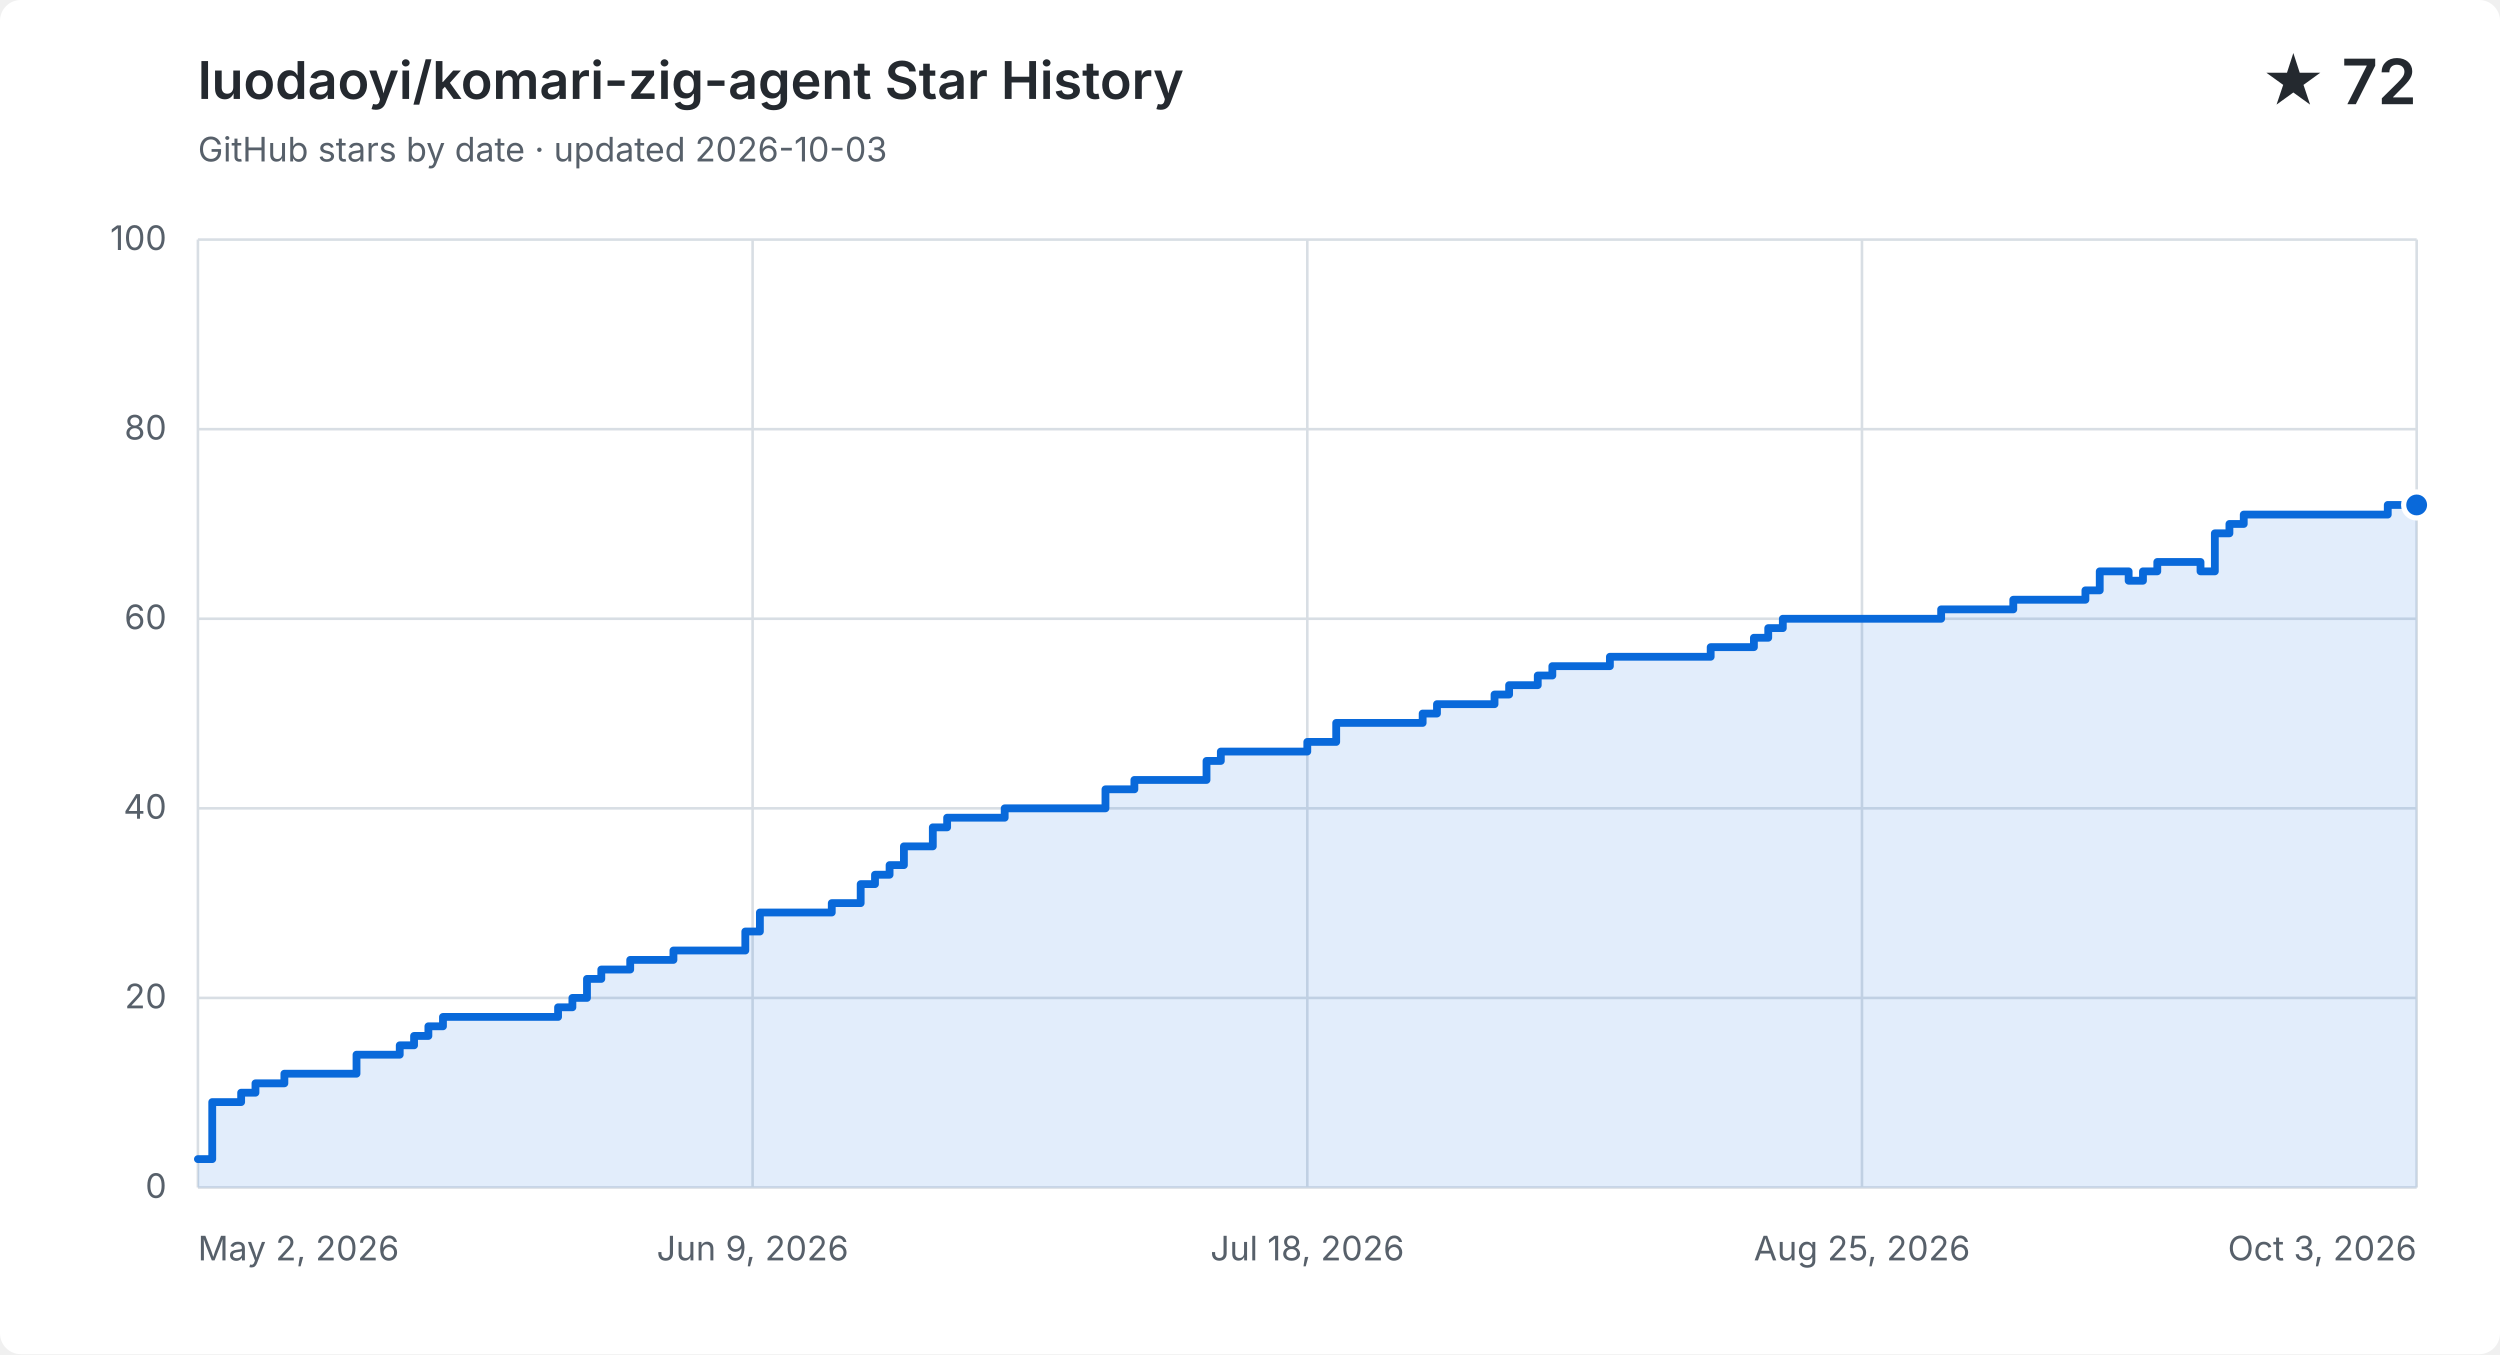
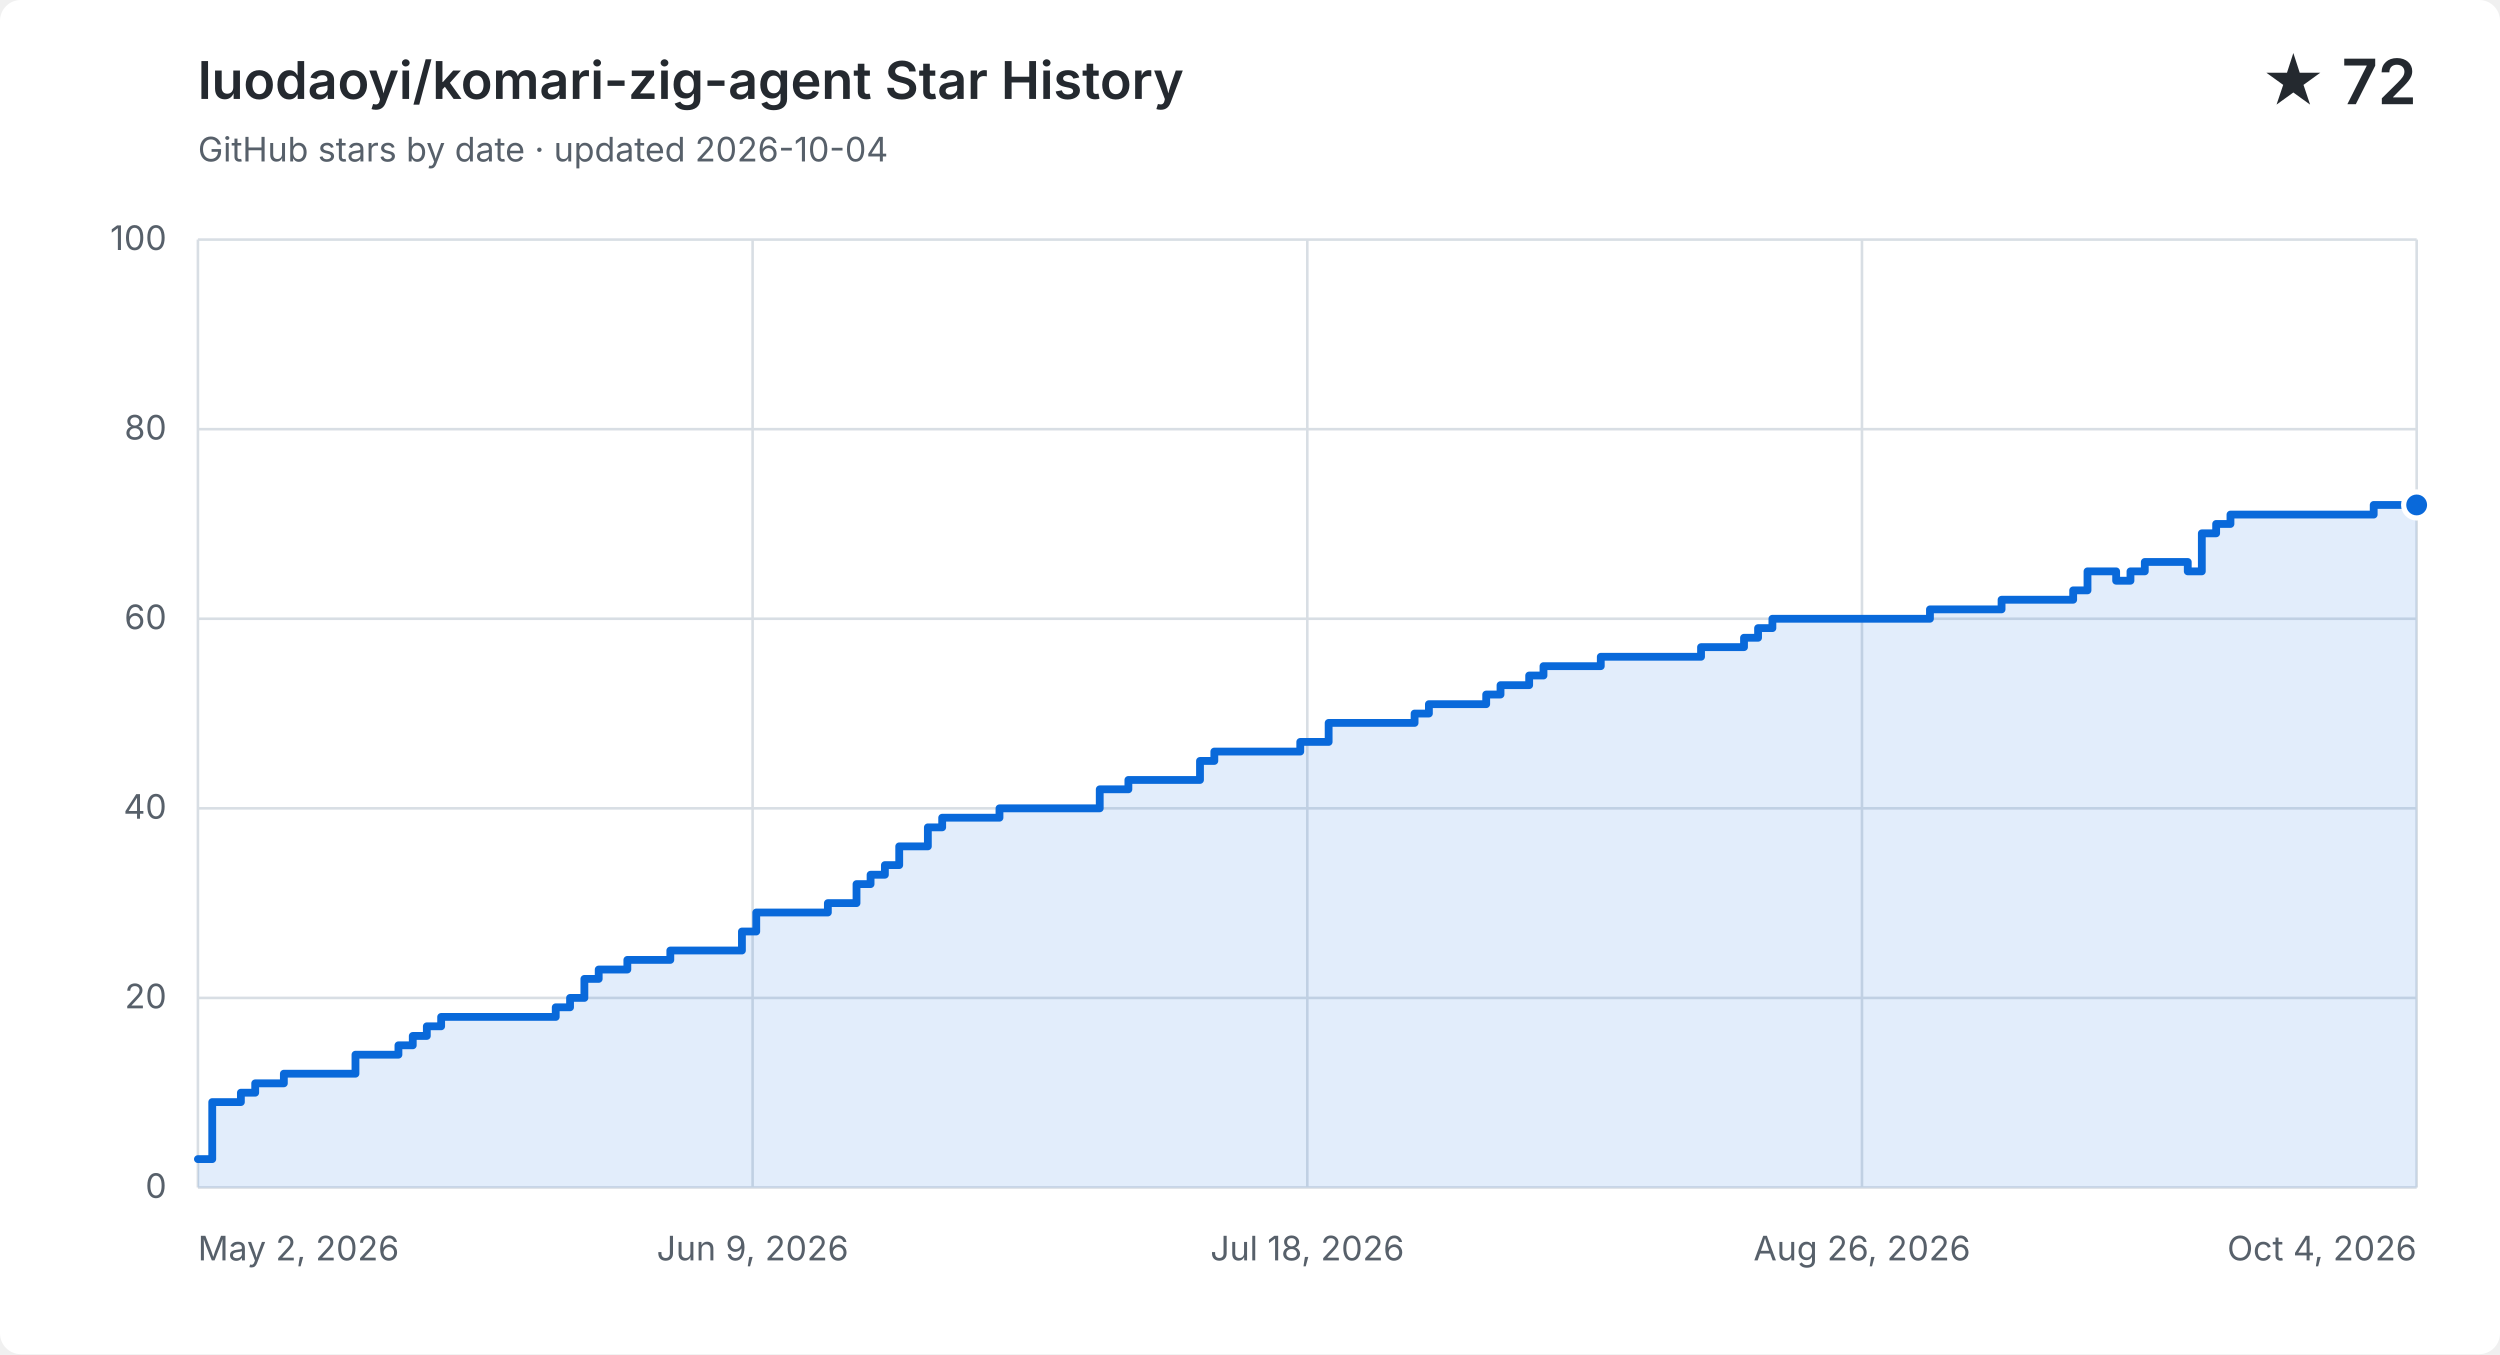
<svg xmlns="http://www.w3.org/2000/svg" width="960" height="520" viewBox="0 0 960 520" role="img" aria-labelledby="title description">
  <style>
    .background { fill: #ffffff; } .grid { fill: none; stroke: #d8dee4; stroke-width: 1; }
    .label, .subtitle { fill: #57606a; font: 13px -apple-system, BlinkMacSystemFont, "Segoe UI", sans-serif; }
    .heading, .value { fill: #24292f; font-family: -apple-system, BlinkMacSystemFont, "Segoe UI", sans-serif; }
    .heading { font-size: 20px; font-weight: 600; } .value { font-size: 24px; font-weight: 600; }
    .area { fill: #0969da; opacity: .12; } .line { fill: none; stroke: #0969da; stroke-linecap: round; stroke-linejoin: round; stroke-width: 3; }
    .point { fill: #0969da; stroke: #ffffff; stroke-width: 2; }
    @media (prefers-color-scheme: dark) {
      .background { fill: #0d1117; } .grid { stroke: #30363d; } .label, .subtitle { fill: #8b949e; }
      .heading, .value { fill: #f0f6fc; } .area { fill: #58a6ff; } .line { stroke: #58a6ff; } .point { fill: #58a6ff; stroke: #0d1117; }
    }
  </style>
  <rect class="background" width="960" height="520" rx="8" />
  <text class="heading" x="76" y="38">luodaoyi/komari-zig-agent Star History</text>
-   <text class="subtitle" x="76" y="62">GitHub stars by date · updated 2026-10-03</text>
+   <text class="subtitle" x="76" y="62">GitHub stars by date · updated 2026-10-04</text>
  <text class="value" x="928" y="40" text-anchor="end">★ 72</text>
  <path class="grid" d="M 76 456.0 H 928" />
  <text class="label" x="64" y="460.0" text-anchor="end">0</text>
  <path class="grid" d="M 76 383.2 H 928" />
  <text class="label" x="64" y="387.2" text-anchor="end">20</text>
  <path class="grid" d="M 76 310.4 H 928" />
  <text class="label" x="64" y="314.4" text-anchor="end">40</text>
  <path class="grid" d="M 76 237.6 H 928" />
  <text class="label" x="64" y="241.6" text-anchor="end">60</text>
  <path class="grid" d="M 76 164.8 H 928" />
  <text class="label" x="64" y="168.8" text-anchor="end">80</text>
  <path class="grid" d="M 76 92.0 H 928" />
  <text class="label" x="64" y="96.0" text-anchor="end">100</text>
  <path class="grid" d="M 76.0 92 V 456" />
  <text class="label" x="76.0" y="484" text-anchor="start">May 2, 2026</text>
  <path class="grid" d="M 289.0 92 V 456" />
  <text class="label" x="289.0" y="484" text-anchor="middle">Jun 9, 2026</text>
  <path class="grid" d="M 502.0 92 V 456" />
  <text class="label" x="502.0" y="484" text-anchor="middle">Jul 18, 2026</text>
  <path class="grid" d="M 715.0 92 V 456" />
-   <text class="label" x="715.0" y="484" text-anchor="middle">Aug 25, 2026</text>
+   <text class="label" x="715.0" y="484" text-anchor="middle">Aug 26, 2026</text>
  <path class="grid" d="M 928.0 92 V 456" />
-   <text class="label" x="928.0" y="484" text-anchor="end">Oct 3, 2026</text>
-   <path class="area" d="M 76.0 445.1 H 81.5 V 423.2 H 92.6 V 419.6 H 98.1 V 416.0 H 109.2 V 412.3 H 136.9 V 405.0 H 153.5 V 401.4 H 159.0 V 397.8 H 164.5 V 394.1 H 170.1 V 390.5 H 214.3 V 386.8 H 219.8 V 383.2 H 225.4 V 375.9 H 230.9 V 372.3 H 242.0 V 368.6 H 258.6 V 365.0 H 286.2 V 357.7 H 291.8 V 350.4 H 319.4 V 346.8 H 330.5 V 339.5 H 336.0 V 335.9 H 341.6 V 332.2 H 347.1 V 325.0 H 358.2 V 317.7 H 363.7 V 314.0 H 385.8 V 310.4 H 424.5 V 303.1 H 435.6 V 299.5 H 463.3 V 292.2 H 468.8 V 288.6 H 502.0 V 284.9 H 513.1 V 277.6 H 546.3 V 274.0 H 551.8 V 270.4 H 573.9 V 266.7 H 579.5 V 263.1 H 590.5 V 259.4 H 596.1 V 255.8 H 618.2 V 252.2 H 634.8 V 252.2 H 640.3 V 252.2 H 645.8 V 252.2 H 651.4 V 252.2 H 656.9 V 248.5 H 662.4 V 248.5 H 668.0 V 248.5 H 673.5 V 244.9 H 679.0 V 241.2 H 684.6 V 237.6 H 690.1 V 237.6 H 695.6 V 237.6 H 701.2 V 237.6 H 706.7 V 237.6 H 712.2 V 237.6 H 717.8 V 237.6 H 723.3 V 237.6 H 728.8 V 237.6 H 734.4 V 237.6 H 739.9 V 237.6 H 745.4 V 234.0 H 751.0 V 234.0 H 756.5 V 234.0 H 762.0 V 234.0 H 767.6 V 234.0 H 773.1 V 230.3 H 778.6 V 230.3 H 784.2 V 230.3 H 789.7 V 230.3 H 795.2 V 230.3 H 800.8 V 226.7 H 806.3 V 219.4 H 811.8 V 219.4 H 817.4 V 223.0 H 822.9 V 219.4 H 828.4 V 215.8 H 833.9 V 215.8 H 839.5 V 215.8 H 845.0 V 219.4 H 850.5 V 204.8 H 856.1 V 201.2 H 861.6 V 197.6 H 867.1 V 197.6 H 872.7 V 197.6 H 878.2 V 197.6 H 883.7 V 197.6 H 889.3 V 197.6 H 894.8 V 197.6 H 900.3 V 197.6 H 905.9 V 197.6 H 911.4 V 197.6 H 916.9 V 193.9 H 922.5 V 193.9 H 928.0 V 193.9 V 456 H 76.0 Z" />
-   <path class="line" d="M 76.0 445.1 H 81.5 V 423.2 H 92.6 V 419.6 H 98.1 V 416.0 H 109.2 V 412.3 H 136.9 V 405.0 H 153.5 V 401.4 H 159.0 V 397.8 H 164.5 V 394.1 H 170.1 V 390.5 H 214.3 V 386.8 H 219.8 V 383.2 H 225.4 V 375.9 H 230.9 V 372.3 H 242.0 V 368.6 H 258.6 V 365.0 H 286.2 V 357.7 H 291.8 V 350.4 H 319.4 V 346.8 H 330.5 V 339.5 H 336.0 V 335.9 H 341.6 V 332.2 H 347.1 V 325.0 H 358.2 V 317.7 H 363.7 V 314.0 H 385.8 V 310.4 H 424.5 V 303.1 H 435.6 V 299.5 H 463.3 V 292.2 H 468.8 V 288.6 H 502.0 V 284.9 H 513.1 V 277.6 H 546.3 V 274.0 H 551.8 V 270.4 H 573.9 V 266.7 H 579.5 V 263.1 H 590.5 V 259.4 H 596.1 V 255.8 H 618.2 V 252.2 H 634.8 V 252.2 H 640.3 V 252.2 H 645.8 V 252.2 H 651.4 V 252.2 H 656.9 V 248.5 H 662.4 V 248.5 H 668.0 V 248.5 H 673.5 V 244.9 H 679.0 V 241.2 H 684.6 V 237.6 H 690.1 V 237.6 H 695.6 V 237.6 H 701.2 V 237.6 H 706.7 V 237.6 H 712.2 V 237.6 H 717.8 V 237.6 H 723.3 V 237.6 H 728.8 V 237.6 H 734.4 V 237.6 H 739.9 V 237.6 H 745.4 V 234.0 H 751.0 V 234.0 H 756.5 V 234.0 H 762.0 V 234.0 H 767.6 V 234.0 H 773.1 V 230.3 H 778.6 V 230.3 H 784.2 V 230.3 H 789.7 V 230.3 H 795.2 V 230.3 H 800.8 V 226.7 H 806.3 V 219.4 H 811.8 V 219.4 H 817.4 V 223.0 H 822.9 V 219.4 H 828.4 V 215.8 H 833.9 V 215.8 H 839.5 V 215.8 H 845.0 V 219.4 H 850.5 V 204.8 H 856.1 V 201.2 H 861.6 V 197.6 H 867.1 V 197.6 H 872.7 V 197.6 H 878.2 V 197.6 H 883.7 V 197.6 H 889.3 V 197.6 H 894.8 V 197.6 H 900.3 V 197.6 H 905.9 V 197.6 H 911.4 V 197.6 H 916.9 V 193.9 H 922.5 V 193.9 H 928.0 V 193.9" />
+   <text class="label" x="928.0" y="484" text-anchor="end">Oct 4, 2026</text>
+   <path class="area" d="M 76.0 445.1 H 81.5 V 423.2 H 92.5 V 419.6 H 98.0 V 416.0 H 109.0 V 412.3 H 136.5 V 405.0 H 153.0 V 401.4 H 158.5 V 397.8 H 163.9 V 394.1 H 169.4 V 390.5 H 213.4 V 386.8 H 218.9 V 383.2 H 224.4 V 375.9 H 229.9 V 372.3 H 240.9 V 368.6 H 257.4 V 365.0 H 284.9 V 357.7 H 290.4 V 350.4 H 317.9 V 346.8 H 328.9 V 339.5 H 334.3 V 335.9 H 339.8 V 332.2 H 345.3 V 325.0 H 356.3 V 317.7 H 361.8 V 314.0 H 383.8 V 310.4 H 422.3 V 303.1 H 433.3 V 299.5 H 460.8 V 292.2 H 466.3 V 288.6 H 499.3 V 284.9 H 510.2 V 277.6 H 543.2 V 274.0 H 548.7 V 270.4 H 570.7 V 266.7 H 576.2 V 263.1 H 587.2 V 259.4 H 592.7 V 255.8 H 614.7 V 252.2 H 631.2 V 252.2 H 636.7 V 252.2 H 642.2 V 252.2 H 647.7 V 252.2 H 653.2 V 248.5 H 658.7 V 248.5 H 664.2 V 248.5 H 669.7 V 244.9 H 675.1 V 241.2 H 680.6 V 237.6 H 686.1 V 237.6 H 691.6 V 237.6 H 697.1 V 237.6 H 702.6 V 237.6 H 708.1 V 237.6 H 713.6 V 237.6 H 719.1 V 237.6 H 724.6 V 237.6 H 730.1 V 237.6 H 735.6 V 237.6 H 741.1 V 234.0 H 746.6 V 234.0 H 752.1 V 234.0 H 757.6 V 234.0 H 763.1 V 234.0 H 768.6 V 230.3 H 774.1 V 230.3 H 779.6 V 230.3 H 785.1 V 230.3 H 790.6 V 230.3 H 796.1 V 226.7 H 801.6 V 219.4 H 807.1 V 219.4 H 812.6 V 223.0 H 818.1 V 219.4 H 823.6 V 215.8 H 829.1 V 215.8 H 834.6 V 215.8 H 840.1 V 219.4 H 845.5 V 204.8 H 851.0 V 201.2 H 856.5 V 197.6 H 862.0 V 197.6 H 867.5 V 197.6 H 873.0 V 197.6 H 878.5 V 197.6 H 884.0 V 197.6 H 889.5 V 197.6 H 895.0 V 197.6 H 900.5 V 197.6 H 906.0 V 197.6 H 911.5 V 193.9 H 917.0 V 193.9 H 922.5 V 193.9 H 928.0 V 193.9 V 456 H 76.0 Z" />
+   <path class="line" d="M 76.0 445.1 H 81.5 V 423.2 H 92.5 V 419.6 H 98.0 V 416.0 H 109.0 V 412.3 H 136.5 V 405.0 H 153.0 V 401.4 H 158.5 V 397.8 H 163.9 V 394.1 H 169.4 V 390.5 H 213.4 V 386.8 H 218.9 V 383.2 H 224.4 V 375.9 H 229.9 V 372.3 H 240.9 V 368.6 H 257.4 V 365.0 H 284.9 V 357.7 H 290.4 V 350.4 H 317.9 V 346.8 H 328.9 V 339.5 H 334.3 V 335.9 H 339.8 V 332.2 H 345.3 V 325.0 H 356.3 V 317.7 H 361.8 V 314.0 H 383.8 V 310.4 H 422.3 V 303.1 H 433.3 V 299.5 H 460.8 V 292.2 H 466.3 V 288.6 H 499.3 V 284.9 H 510.2 V 277.6 H 543.2 V 274.0 H 548.7 V 270.4 H 570.7 V 266.7 H 576.2 V 263.1 H 587.2 V 259.4 H 592.7 V 255.8 H 614.7 V 252.2 H 631.2 V 252.2 H 636.7 V 252.2 H 642.2 V 252.2 H 647.7 V 252.2 H 653.2 V 248.5 H 658.7 V 248.5 H 664.2 V 248.5 H 669.7 V 244.9 H 675.1 V 241.2 H 680.6 V 237.6 H 686.1 V 237.6 H 691.6 V 237.6 H 697.1 V 237.6 H 702.6 V 237.6 H 708.1 V 237.6 H 713.6 V 237.6 H 719.1 V 237.6 H 724.6 V 237.6 H 730.1 V 237.6 H 735.6 V 237.6 H 741.1 V 234.0 H 746.6 V 234.0 H 752.1 V 234.0 H 757.6 V 234.0 H 763.1 V 234.0 H 768.6 V 230.3 H 774.1 V 230.3 H 779.6 V 230.3 H 785.1 V 230.3 H 790.6 V 230.3 H 796.1 V 226.7 H 801.6 V 219.4 H 807.1 V 219.4 H 812.6 V 223.0 H 818.1 V 219.4 H 823.6 V 215.8 H 829.1 V 215.8 H 834.6 V 215.8 H 840.1 V 219.4 H 845.5 V 204.8 H 851.0 V 201.2 H 856.5 V 197.6 H 862.0 V 197.6 H 867.5 V 197.6 H 873.0 V 197.6 H 878.5 V 197.6 H 884.0 V 197.6 H 889.5 V 197.6 H 895.0 V 197.6 H 900.5 V 197.6 H 906.0 V 197.6 H 911.5 V 193.9 H 917.0 V 193.9 H 922.5 V 193.9 H 928.0 V 193.9" />
  <circle class="point" cx="928.0" cy="193.9" r="5" />
</svg>
